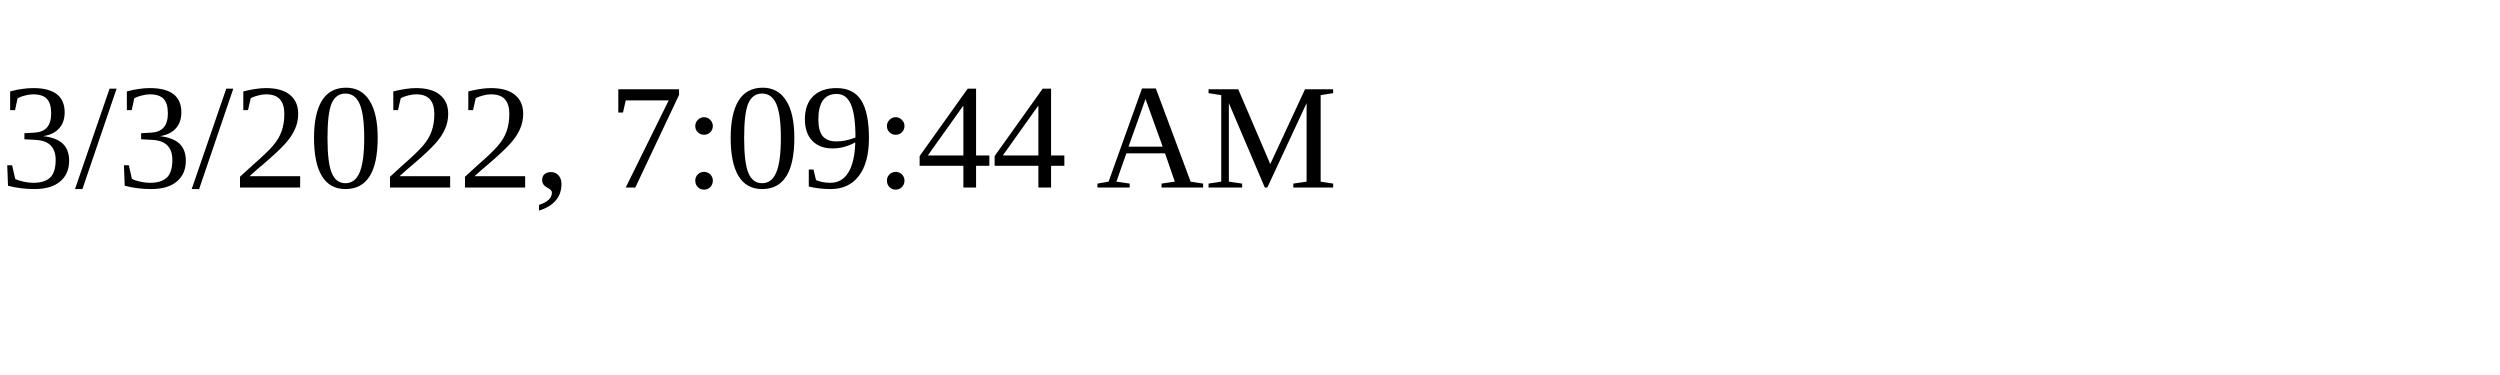
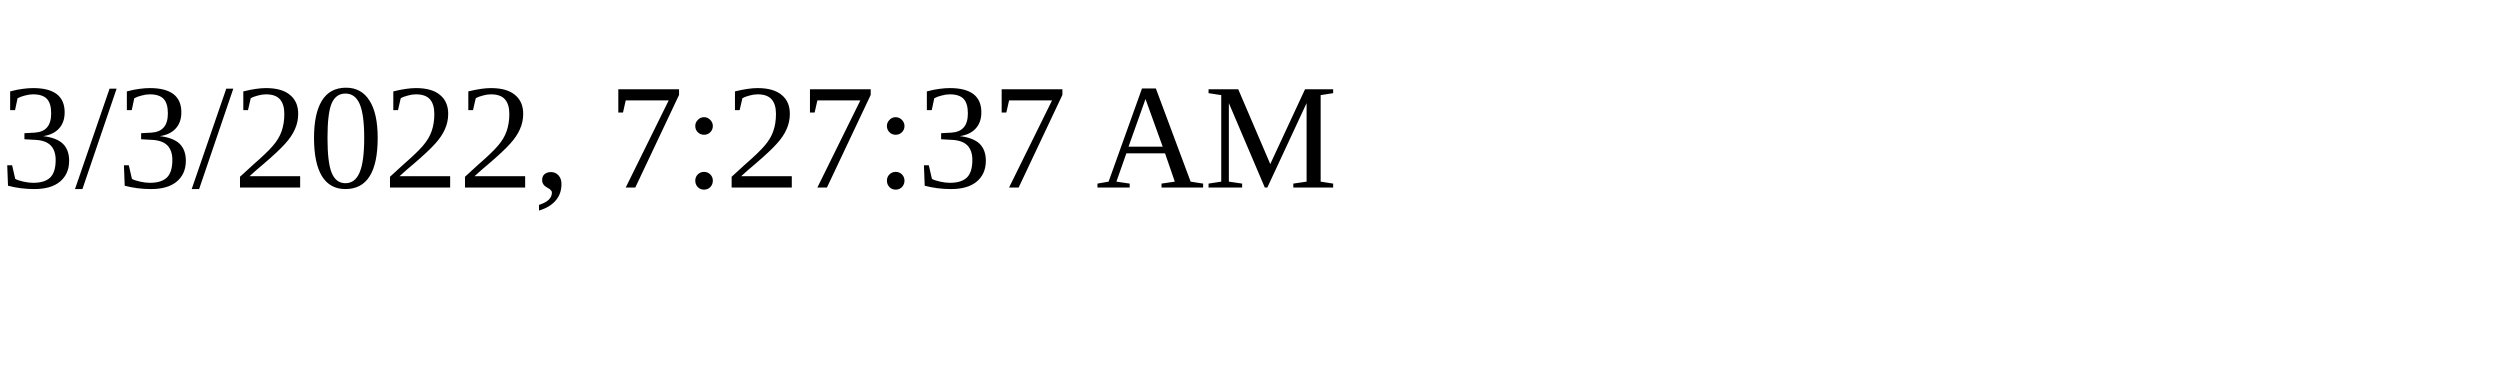
<svg xmlns="http://www.w3.org/2000/svg" height="30" width="200">
-   <text x="0" y="15">3/3/2022, 7:09:44 AM</text>
+   <text x="0" y="15">3/3/2022, 7:27:37 AM</text>
</svg>
